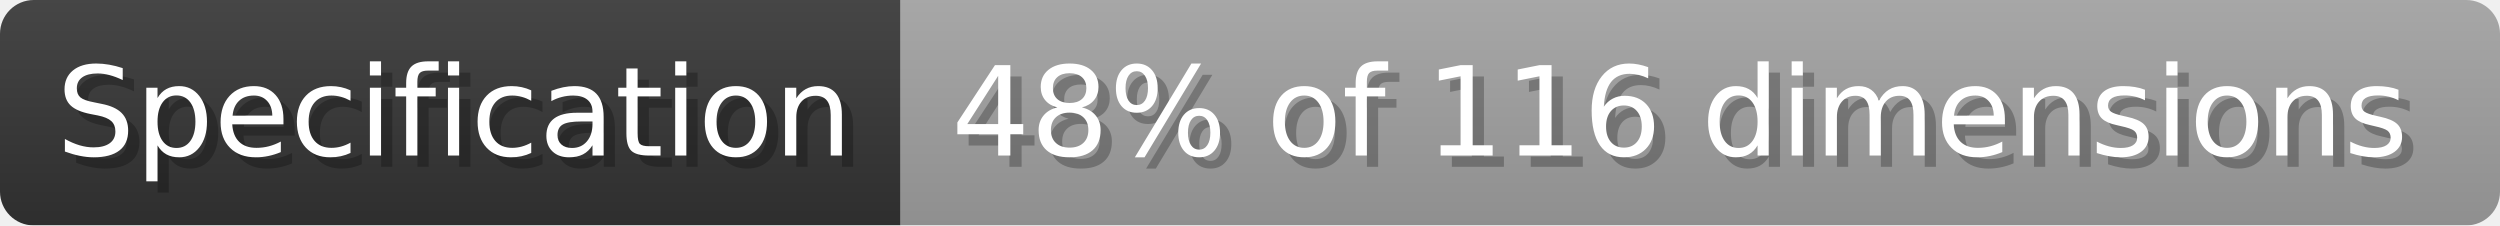
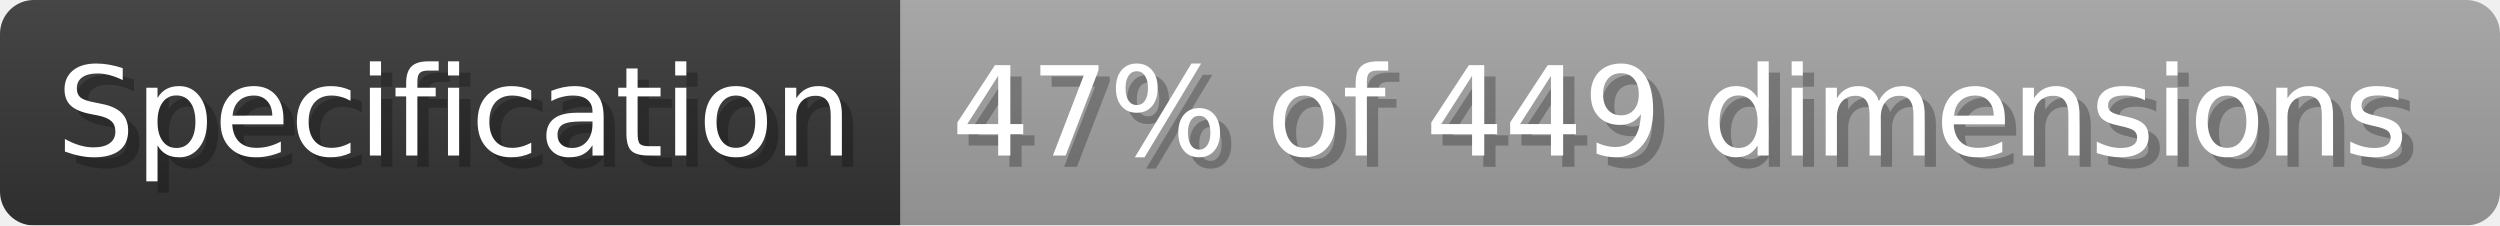
- <svg xmlns="http://www.w3.org/2000/svg" width="221.8" height="20" viewBox="0 0 2218 200" role="img" aria-label="Specification: 48% of 116 dimensions">
+ <svg xmlns="http://www.w3.org/2000/svg" width="221.8" height="20" viewBox="0 0 2218 200" role="img" aria-label="Specification: 47% of 449 dimensions">
  <linearGradient id="a" x2="0" y2="100%">
    <stop offset="0" stop-opacity=".1" stop-color="#EEE" />
    <stop offset="1" stop-opacity=".1" />
  </linearGradient>
  <mask id="m">
    <rect width="2218" height="200" rx="30" fill="#FFF" />
  </mask>
  <g mask="url(#m)">
    <rect width="799" height="200" fill="#333" />
    <rect width="1419" height="200" fill="#9f9f9f" x="799" />
    <rect width="2218" height="200" fill="url(#a)" />
  </g>
  <g aria-hidden="true" fill="#fff" text-anchor="start" font-family="Verdana,DejaVu Sans,sans-serif" font-size="110">
    <text x="60" y="148" textLength="699" fill="#000" opacity="0.25">Specification</text>
    <text x="50" y="138" textLength="699">Specification</text>
-     <text x="854" y="148" textLength="1319" fill="#000" opacity="0.25">48% of 116 dimensions</text>
-     <text x="844" y="138" textLength="1319">48% of 116 dimensions</text>
+     <text x="854" y="148" textLength="1319" fill="#000" opacity="0.25">47% of 449 dimensions</text>
+     <text x="844" y="138" textLength="1319">47% of 449 dimensions</text>
  </g>
</svg>
